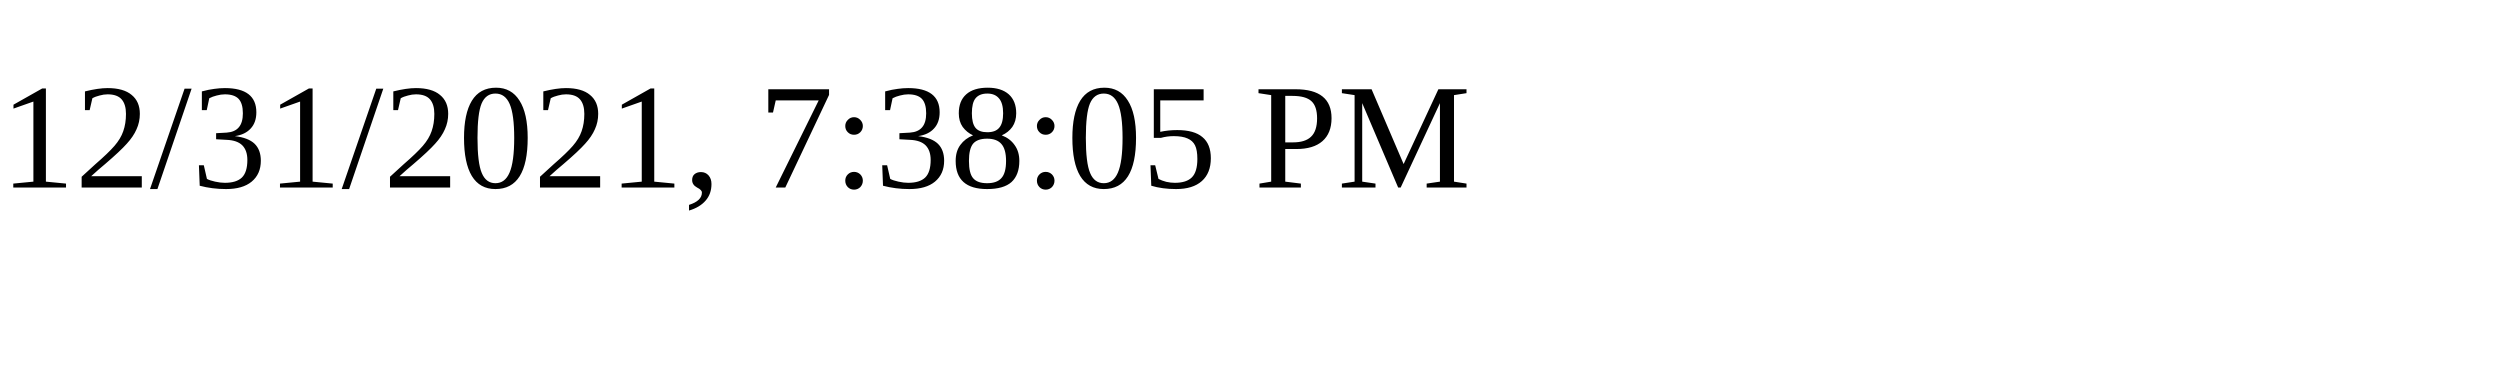
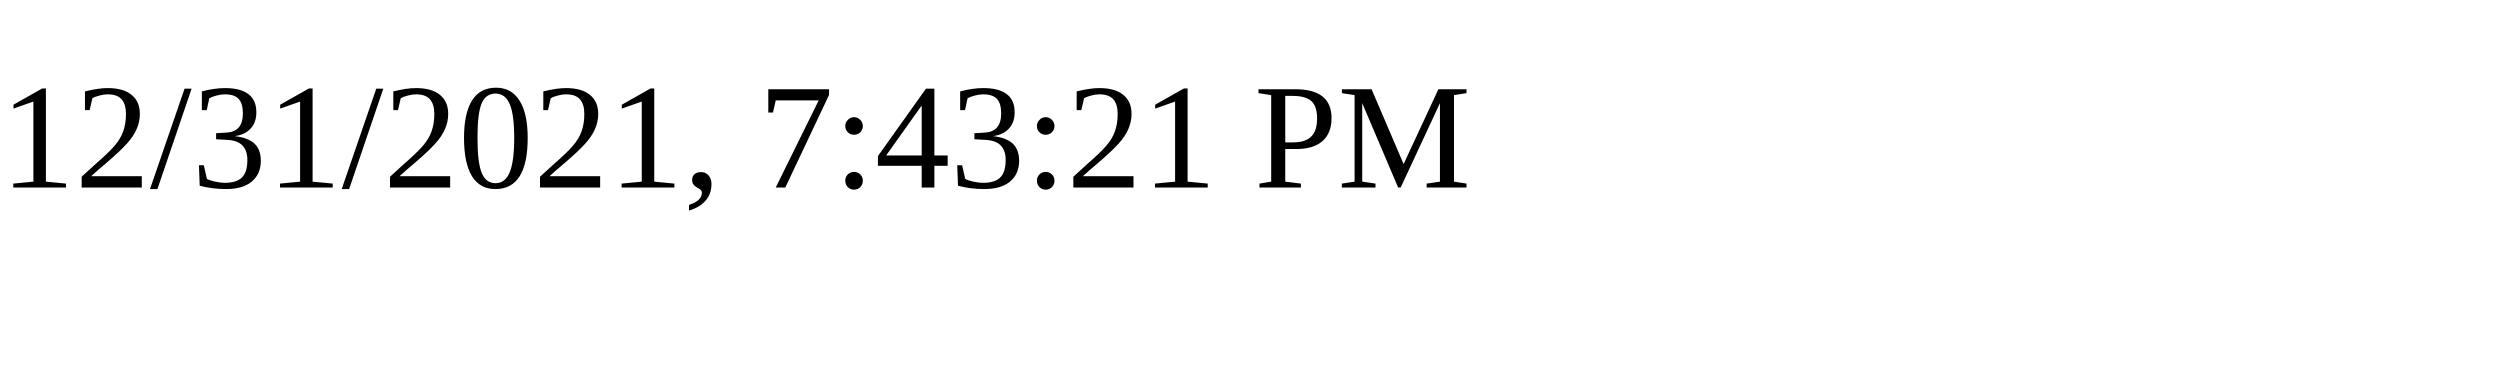
<svg xmlns="http://www.w3.org/2000/svg" height="30" width="200">
-   <text x="0" y="15">12/31/2021, 7:38:05 PM</text>
+   <text x="0" y="15">12/31/2021, 7:43:21 PM</text>
</svg>
